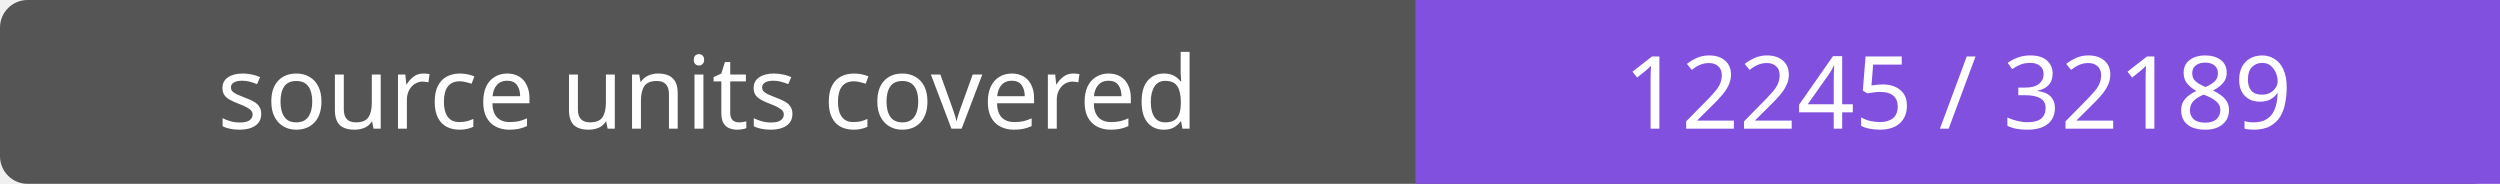
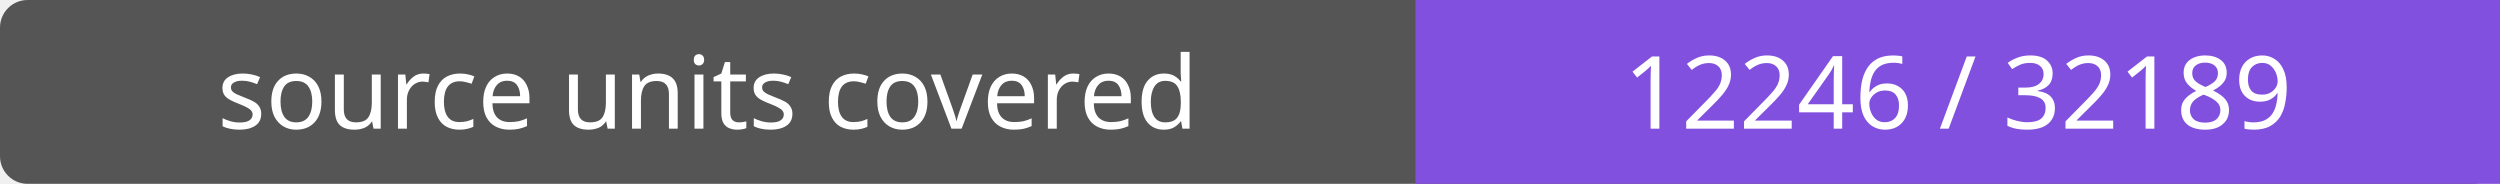
- <svg xmlns="http://www.w3.org/2000/svg" width="272" height="20" role="img" aria-label="source units covered: 12245 / 32189">
+ <svg xmlns="http://www.w3.org/2000/svg" width="272" height="20" role="img" aria-label="source units covered: 12246 / 32189">
  <rect width="272" height="20" rx="3" fill="#555" />
  <path fill="#8250df" d="M154 0h118v20H154z" />
  <g fill="#fff" text-anchor="middle" font-family="Verdana,sans-serif" font-size="11">
    <text x="77.0" y="14">source units covered</text>
-     <text x="213.0" y="14">12245 / 32189</text>
+     <text x="213.0" y="14">12246 / 32189</text>
  </g>
</svg>
